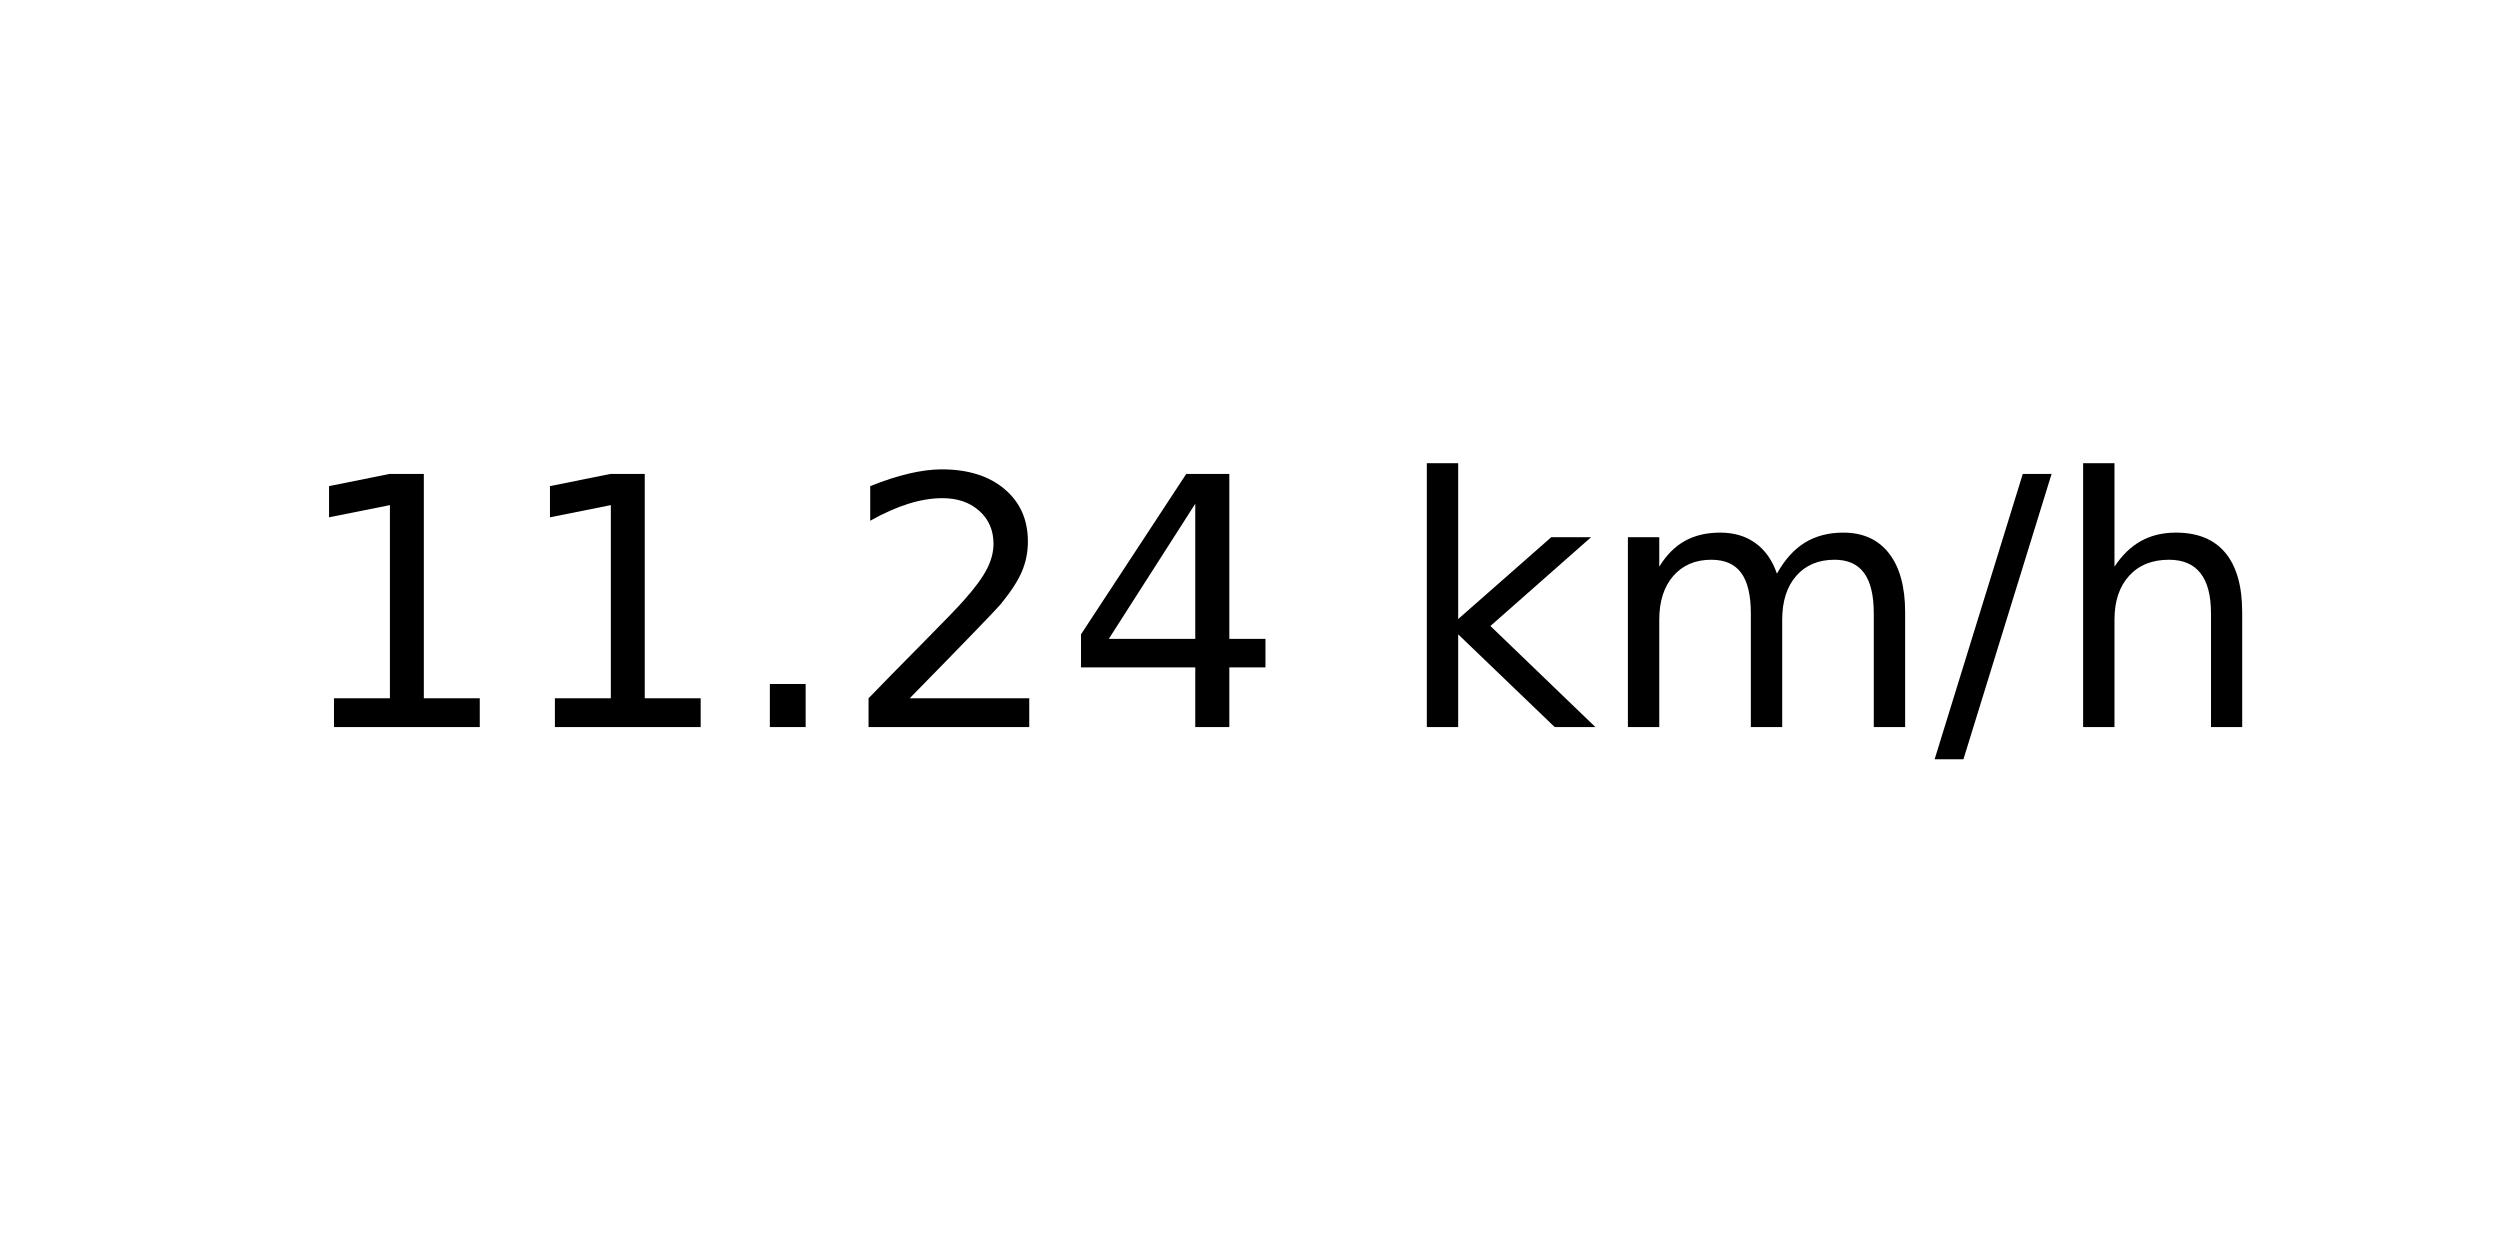
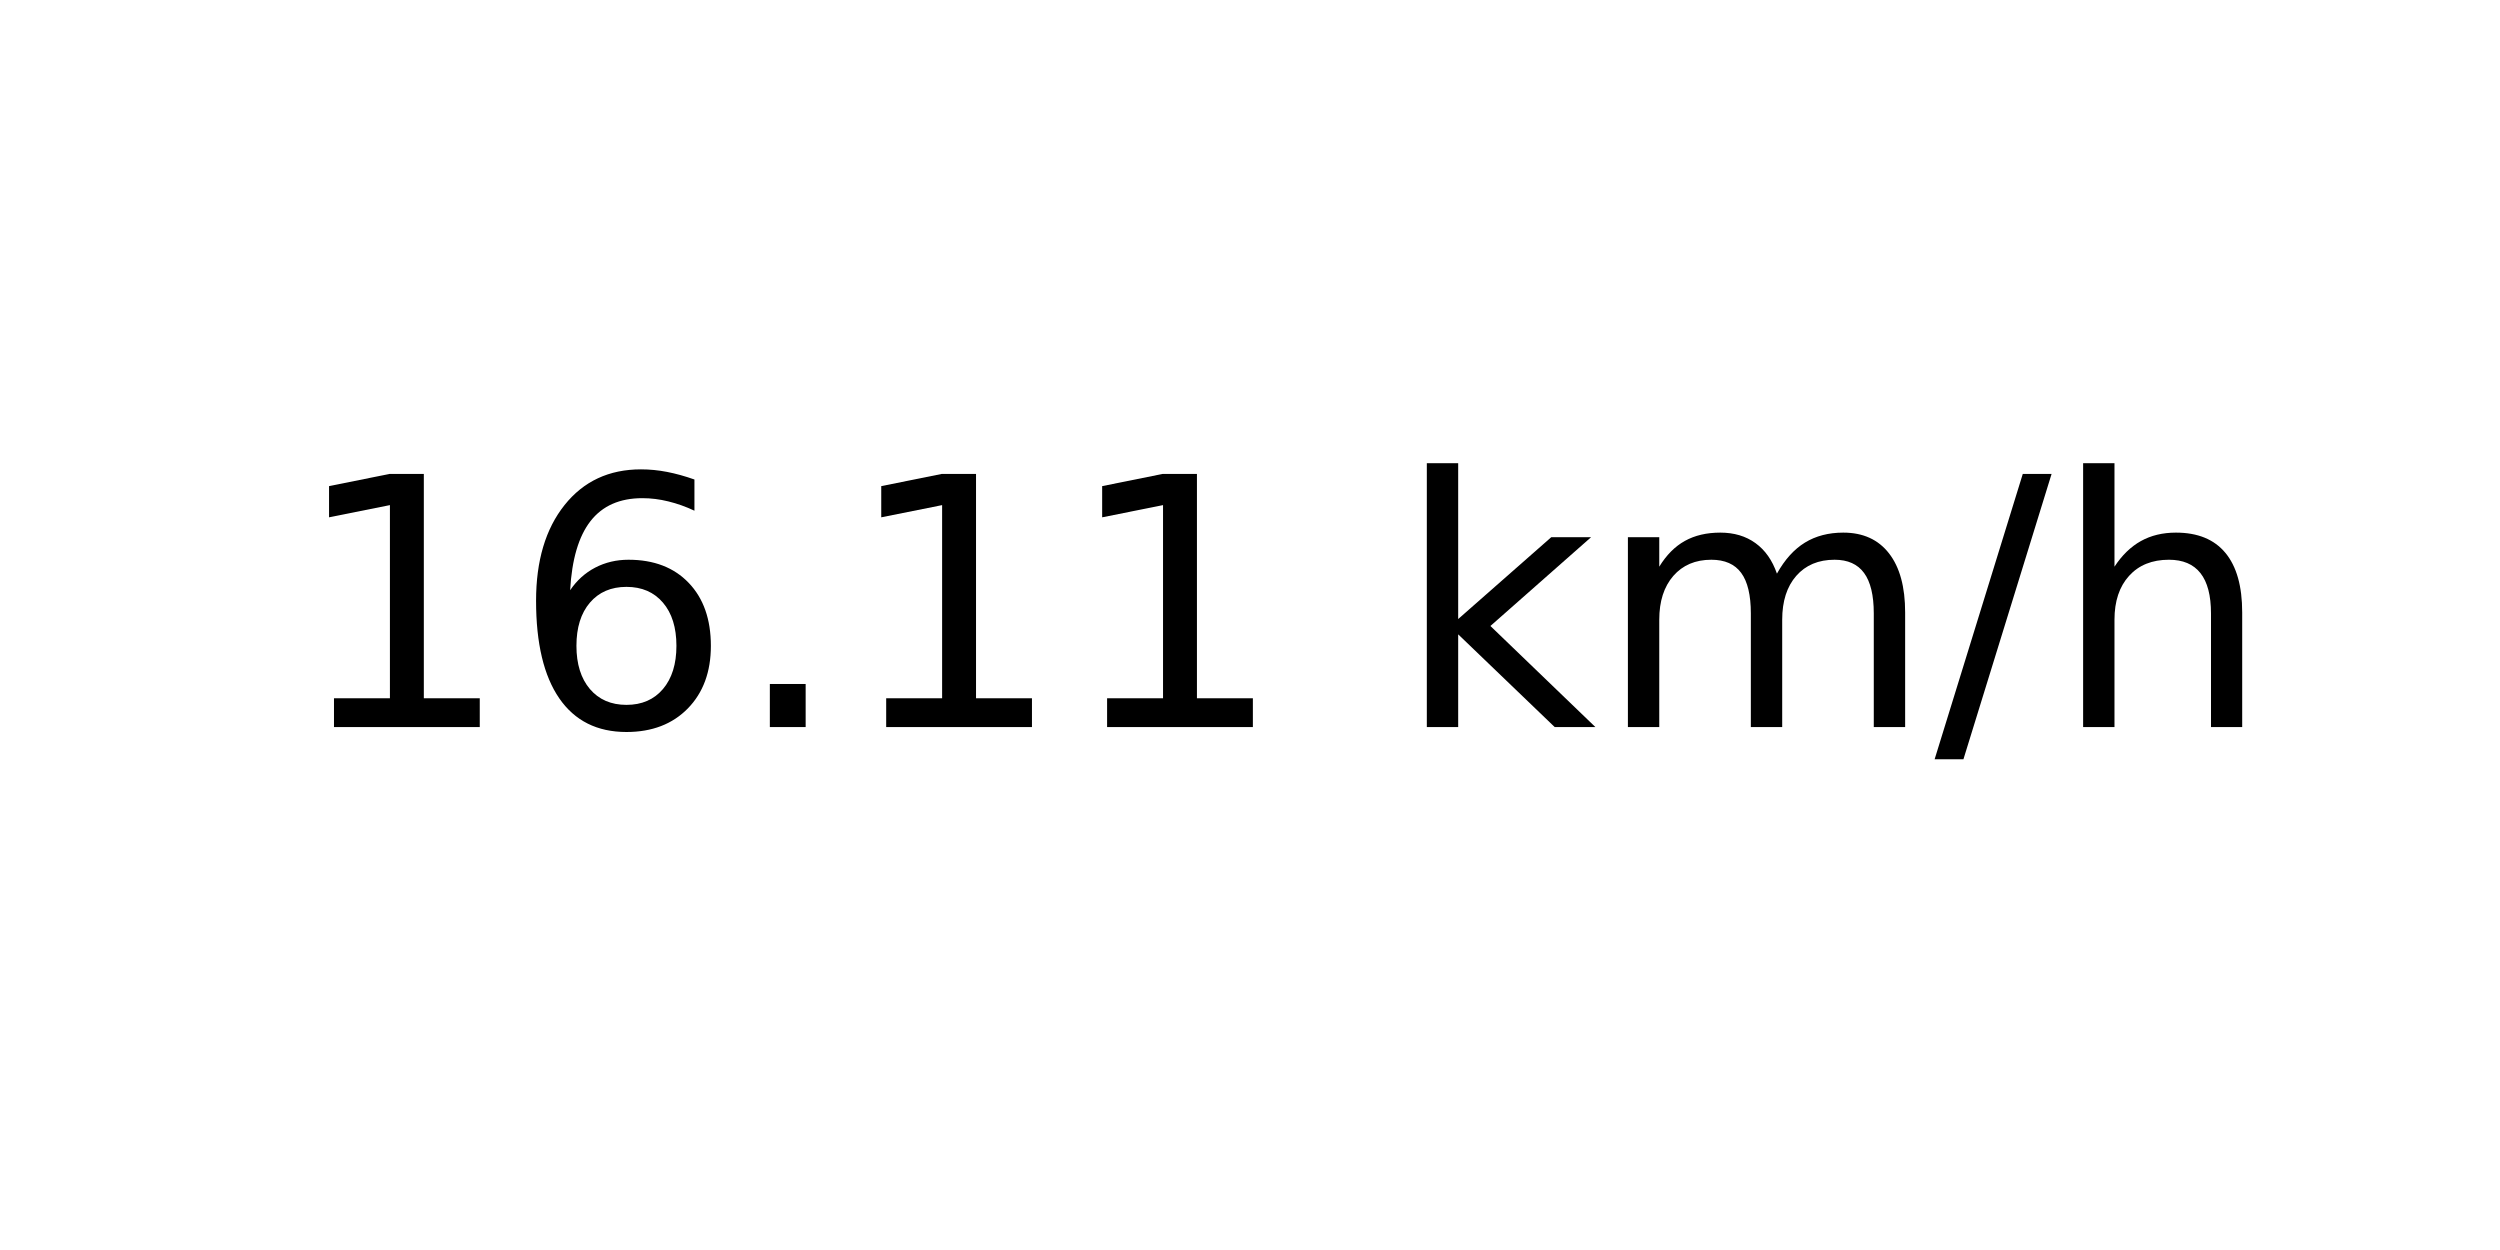
<svg xmlns="http://www.w3.org/2000/svg" xmlns:xlink="http://www.w3.org/1999/xlink" width="72pt" height="36pt" viewBox="0 0 72 36" version="1.1">
  <defs>
    <style type="text/css">*{stroke-linejoin: round; stroke-linecap: butt}</style>
  </defs>
  <g id="figure_1">
    <g id="axes_1">
      <g id="text_1">
        <g transform="translate(8.378125 20.93937) scale(0.1 -0.1)">
          <defs>
            <path id="DejaVuSans-31" d="M 794 531  L 1825 531  L 1825 4091  L 703 3866  L 703 4441  L 1819 4666  L 2450 4666  L 2450 531  L 3481 531  L 3481 0  L 794 0  L 794 531  z " transform="scale(0.015625)" />
+             <path id="DejaVuSans-36" d="M 2113 2584  Q 1688 2584 1439 2293  Q 1191 2003 1191 1497  Q 1191 994 1439 701  Q 1688 409 2113 409  Q 2538 409 2786 701  Q 3034 994 3034 1497  Q 3034 2003 2786 2293  Q 2538 2584 2113 2584  z M 3366 4563  L 3366 3988  Q 3128 4100 2886 4159  Q 2644 4219 2406 4219  Q 1781 4219 1451 3797  Q 1122 3375 1075 2522  Q 1259 2794 1537 2939  Q 1816 3084 2150 3084  Q 2853 3084 3261 2657  Q 3669 2231 3669 1497  Q 3669 778 3244 343  Q 2819 -91 2113 -91  Q 1303 -91 875 529  Q 447 1150 447 2328  Q 447 3434 972 4092  Q 1497 4750 2381 4750  Q 2619 4750 2861 4703  Q 3103 4656 3366 4563  z " transform="scale(0.015625)" />
            <path id="DejaVuSans-2e" d="M 684 794  L 1344 794  L 1344 0  L 684 0  L 684 794  z " transform="scale(0.015625)" />
-             <path id="DejaVuSans-32" d="M 1228 531  L 3431 531  L 3431 0  L 469 0  L 469 531  Q 828 903 1448 1529  Q 2069 2156 2228 2338  Q 2531 2678 2651 2914  Q 2772 3150 2772 3378  Q 2772 3750 2511 3984  Q 2250 4219 1831 4219  Q 1534 4219 1204 4116  Q 875 4013 500 3803  L 500 4441  Q 881 4594 1212 4672  Q 1544 4750 1819 4750  Q 2544 4750 2975 4387  Q 3406 4025 3406 3419  Q 3406 3131 3298 2873  Q 3191 2616 2906 2266  Q 2828 2175 2409 1742  Q 1991 1309 1228 531  z " transform="scale(0.015625)" />
-             <path id="DejaVuSans-34" d="M 2419 4116  L 825 1625  L 2419 1625  L 2419 4116  z M 2253 4666  L 3047 4666  L 3047 1625  L 3713 1625  L 3713 1100  L 3047 1100  L 3047 0  L 2419 0  L 2419 1100  L 313 1100  L 313 1709  L 2253 4666  z " transform="scale(0.015625)" />
            <path id="DejaVuSans-20" transform="scale(0.015625)" />
            <path id="DejaVuSans-6b" d="M 581 4863  L 1159 4863  L 1159 1991  L 2875 3500  L 3609 3500  L 1753 1863  L 3688 0  L 2938 0  L 1159 1709  L 1159 0  L 581 0  L 581 4863  z " transform="scale(0.015625)" />
            <path id="DejaVuSans-6d" d="M 3328 2828  Q 3544 3216 3844 3400  Q 4144 3584 4550 3584  Q 5097 3584 5394 3201  Q 5691 2819 5691 2113  L 5691 0  L 5113 0  L 5113 2094  Q 5113 2597 4934 2840  Q 4756 3084 4391 3084  Q 3944 3084 3684 2787  Q 3425 2491 3425 1978  L 3425 0  L 2847 0  L 2847 2094  Q 2847 2600 2669 2842  Q 2491 3084 2119 3084  Q 1678 3084 1418 2786  Q 1159 2488 1159 1978  L 1159 0  L 581 0  L 581 3500  L 1159 3500  L 1159 2956  Q 1356 3278 1631 3431  Q 1906 3584 2284 3584  Q 2666 3584 2933 3390  Q 3200 3197 3328 2828  z " transform="scale(0.015625)" />
            <path id="DejaVuSans-2f" d="M 1625 4666  L 2156 4666  L 531 -594  L 0 -594  L 1625 4666  z " transform="scale(0.015625)" />
            <path id="DejaVuSans-68" d="M 3513 2113  L 3513 0  L 2938 0  L 2938 2094  Q 2938 2591 2744 2837  Q 2550 3084 2163 3084  Q 1697 3084 1428 2787  Q 1159 2491 1159 1978  L 1159 0  L 581 0  L 581 4863  L 1159 4863  L 1159 2956  Q 1366 3272 1645 3428  Q 1925 3584 2291 3584  Q 2894 3584 3203 3211  Q 3513 2838 3513 2113  z " transform="scale(0.015625)" />
          </defs>
          <use xlink:href="#DejaVuSans-31" />
-           <use xlink:href="#DejaVuSans-31" x="63.623" />
+           <use xlink:href="#DejaVuSans-36" x="63.623" />
          <use xlink:href="#DejaVuSans-2e" x="127.246" />
-           <use xlink:href="#DejaVuSans-32" x="159.033" />
-           <use xlink:href="#DejaVuSans-34" x="222.656" />
+           <use xlink:href="#DejaVuSans-31" x="159.033" />
+           <use xlink:href="#DejaVuSans-31" x="222.656" />
          <use xlink:href="#DejaVuSans-20" x="286.279" />
          <use xlink:href="#DejaVuSans-6b" x="318.066" />
          <use xlink:href="#DejaVuSans-6d" x="375.977" />
          <use xlink:href="#DejaVuSans-2f" x="473.389" />
          <use xlink:href="#DejaVuSans-68" x="507.08" />
        </g>
      </g>
    </g>
  </g>
</svg>
